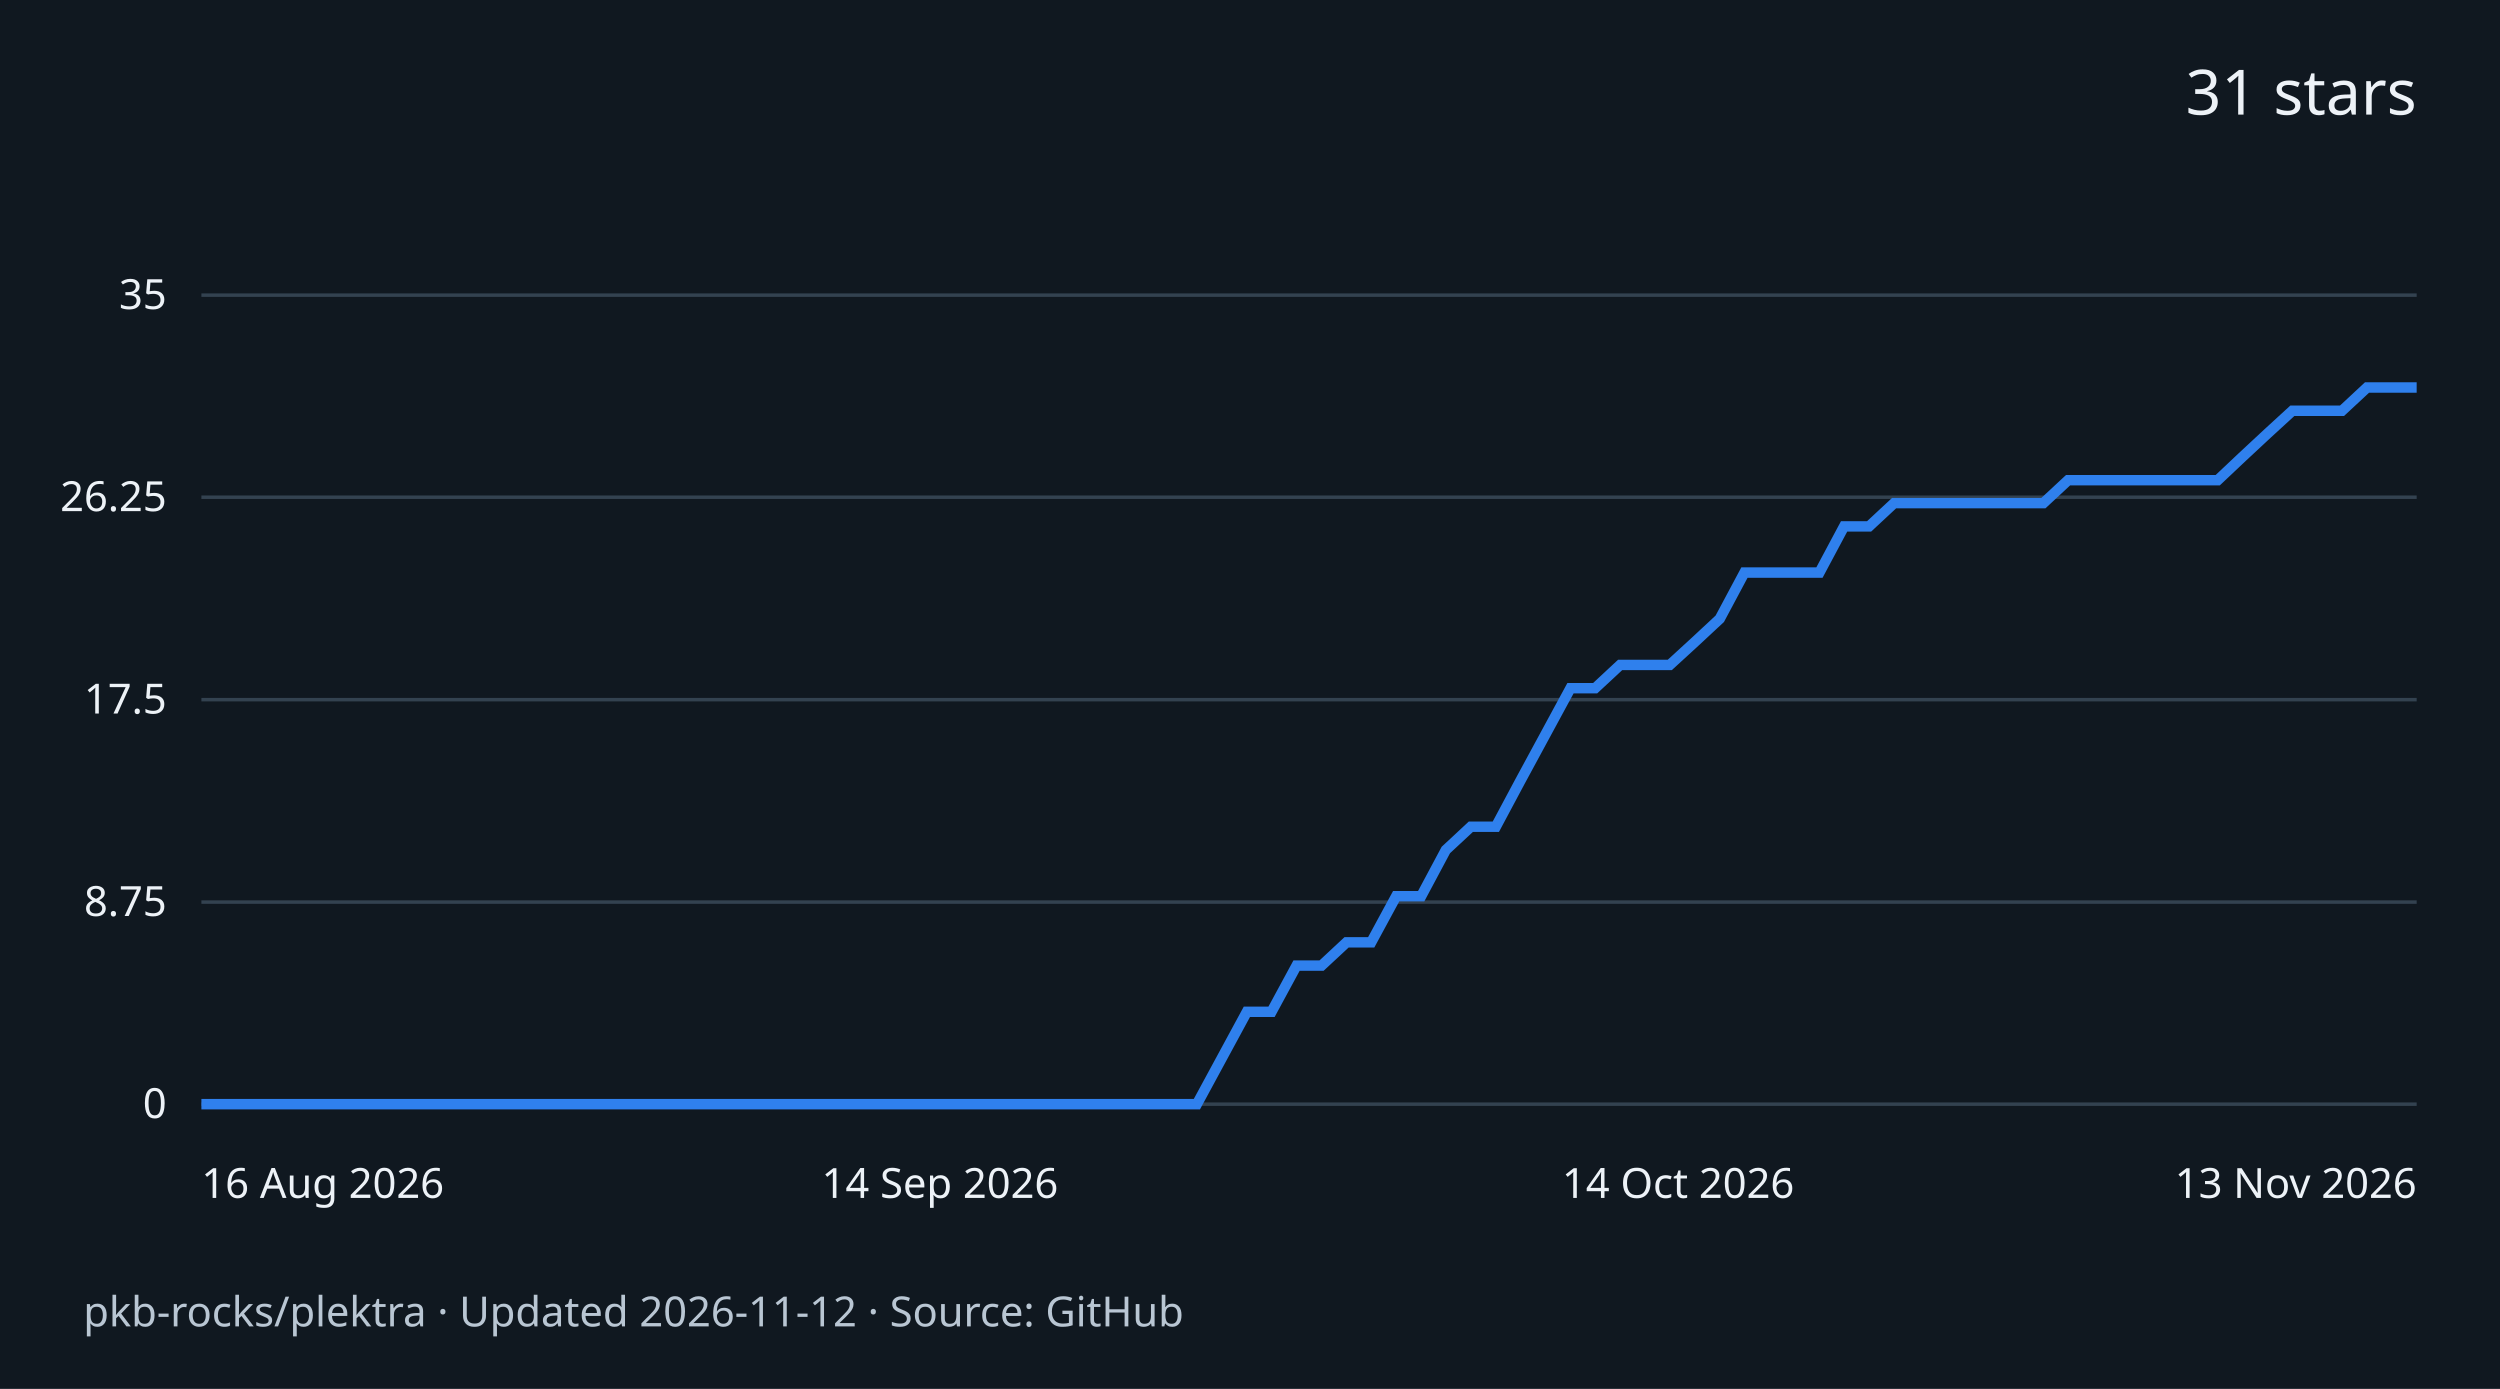
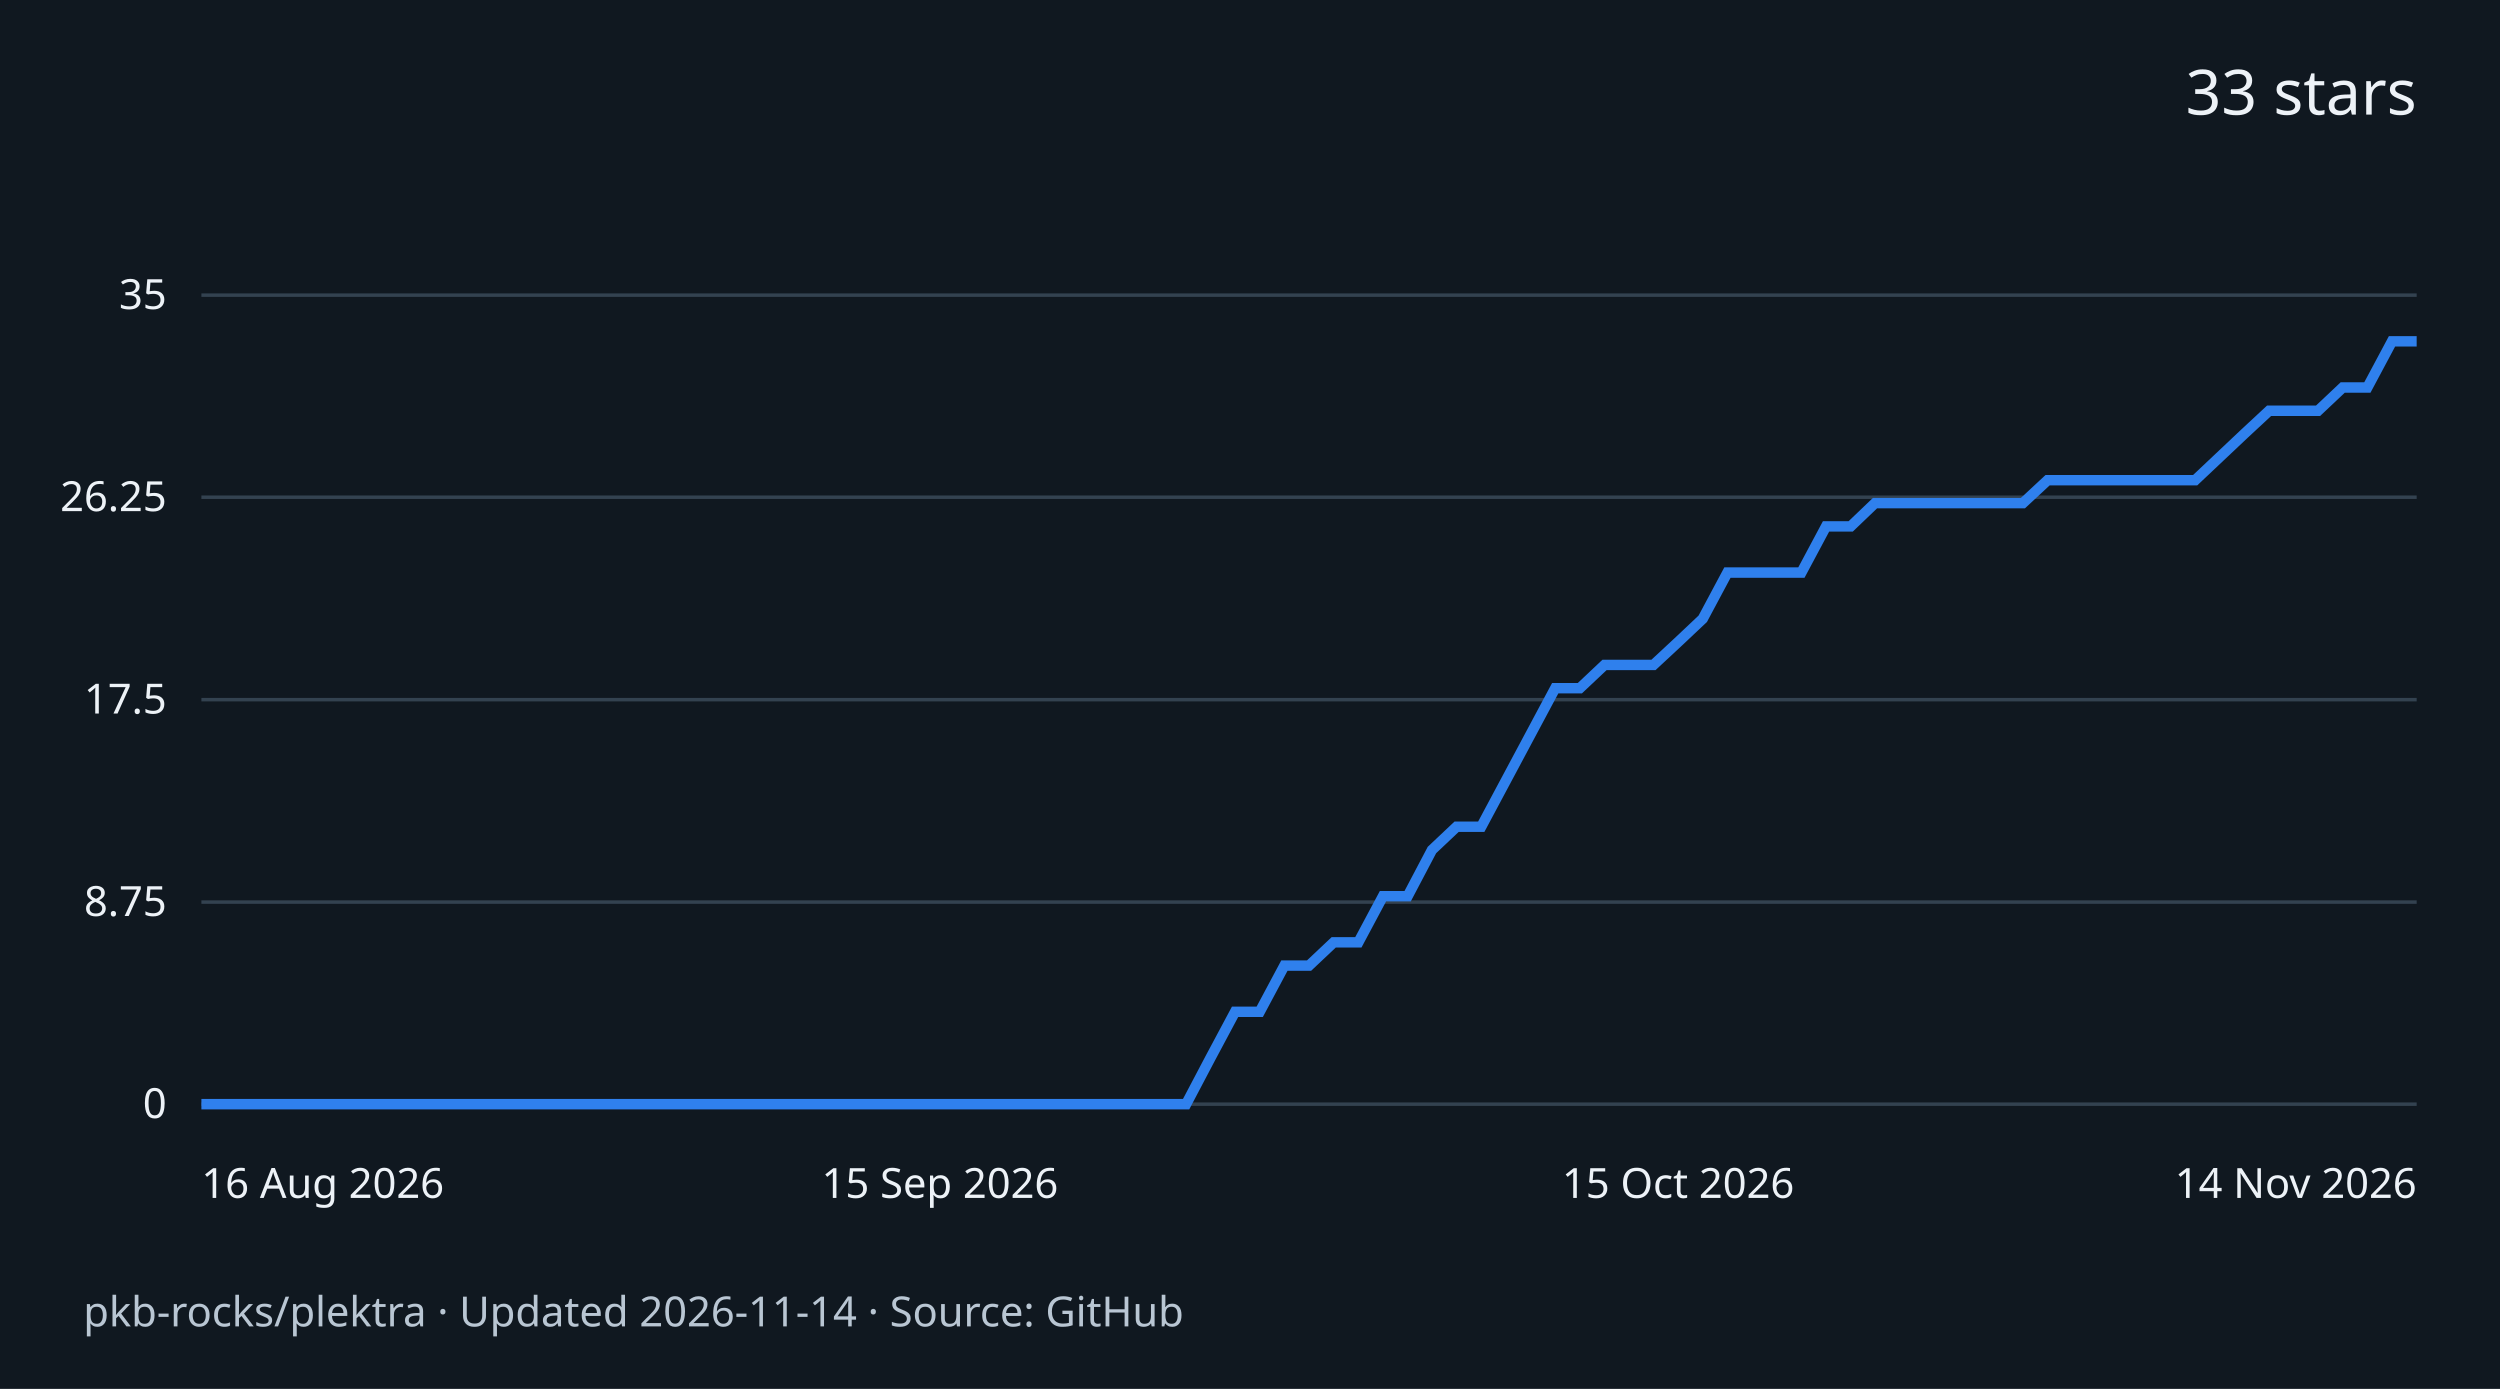
<svg xmlns="http://www.w3.org/2000/svg" width="720" height="400" viewBox="0 0 720 400" role="img" aria-labelledby="title desc">
  <rect width="720" height="400" fill="#101820" />
  <g font-family="system-ui,sans-serif" fill="#edf2f7">
-     <text x="696" y="33" text-anchor="end" font-size="18">31 stars</text>
+     <text x="696" y="33" text-anchor="end" font-size="18">33 stars</text>
    <path d="M58 318.0H696" stroke="#334250" />
    <text x="48" y="322.0" text-anchor="end" font-size="12">0</text>
    <path d="M58 259.8H696" stroke="#334250" />
    <text x="48" y="263.8" text-anchor="end" font-size="12">8.75</text>
    <path d="M58 201.5H696" stroke="#334250" />
    <text x="48" y="205.5" text-anchor="end" font-size="12">17.5</text>
    <path d="M58 143.2H696" stroke="#334250" />
    <text x="48" y="147.2" text-anchor="end" font-size="12">26.25</text>
    <path d="M58 85.0H696" stroke="#334250" />
    <text x="48" y="89.0" text-anchor="end" font-size="12">35</text>
-     <path d="M58.0 318.0 L65.2 318.0 L72.3 318.0 L79.5 318.0 L86.7 318.0 L93.8 318.0 L101.0 318.0 L108.2 318.0 L115.3 318.0 L122.5 318.0 L129.7 318.0 L136.9 318.0 L144.0 318.0 L151.2 318.0 L158.4 318.0 L165.5 318.0 L172.7 318.0 L179.9 318.0 L187.0 318.0 L194.2 318.0 L201.4 318.0 L208.5 318.0 L215.7 318.0 L222.9 318.0 L230.0 318.0 L237.2 318.0 L244.4 318.0 L251.6 318.0 L258.7 318.0 L265.9 318.0 L273.1 318.0 L280.2 318.0 L287.4 318.0 L294.6 318.0 L301.7 318.0 L308.9 318.0 L316.1 318.0 L323.2 318.0 L330.4 318.0 L337.6 318.0 L344.7 318.0 L351.9 304.7 L359.1 291.4 L366.2 291.4 L373.4 278.1 L380.6 278.1 L387.8 271.4 L394.9 271.4 L402.1 258.1 L409.3 258.1 L416.4 244.8 L423.6 238.1 L430.8 238.1 L437.9 224.8 L445.1 211.5 L452.3 198.2 L459.4 198.2 L466.6 191.5 L473.8 191.5 L480.9 191.5 L488.1 184.9 L495.3 178.2 L502.4 164.9 L509.6 164.9 L516.8 164.9 L524.0 164.9 L531.1 151.6 L538.3 151.6 L545.5 144.9 L552.6 144.9 L559.8 144.9 L567.0 144.9 L574.1 144.9 L581.3 144.9 L588.5 144.9 L595.6 138.3 L602.8 138.3 L610.0 138.3 L617.1 138.3 L624.3 138.3 L631.5 138.3 L638.7 138.3 L645.8 131.6 L653.0 124.9 L660.2 118.3 L667.3 118.3 L674.5 118.3 L681.7 111.6 L688.8 111.6 L696.0 111.6" fill="none" stroke="#2f80ed" stroke-width="3" />
+     <path d="M58.0 318.0 L65.1 318.0 L72.2 318.0 L79.3 318.0 L86.4 318.0 L93.4 318.0 L100.5 318.0 L107.6 318.0 L114.7 318.0 L121.8 318.0 L128.9 318.0 L136.0 318.0 L143.1 318.0 L150.2 318.0 L157.2 318.0 L164.3 318.0 L171.4 318.0 L178.5 318.0 L185.6 318.0 L192.7 318.0 L199.8 318.0 L206.9 318.0 L214.0 318.0 L221.0 318.0 L228.1 318.0 L235.2 318.0 L242.3 318.0 L249.4 318.0 L256.5 318.0 L263.6 318.0 L270.7 318.0 L277.8 318.0 L284.8 318.0 L291.9 318.0 L299.0 318.0 L306.1 318.0 L313.2 318.0 L320.3 318.0 L327.4 318.0 L334.5 318.0 L341.6 318.0 L348.6 304.7 L355.7 291.4 L362.8 291.4 L369.9 278.1 L377.0 278.1 L384.1 271.4 L391.2 271.4 L398.3 258.1 L405.4 258.1 L412.4 244.8 L419.5 238.1 L426.6 238.1 L433.7 224.8 L440.8 211.5 L447.9 198.2 L455.0 198.2 L462.1 191.5 L469.2 191.5 L476.2 191.5 L483.3 184.9 L490.4 178.2 L497.5 164.9 L504.6 164.9 L511.7 164.9 L518.8 164.9 L525.9 151.6 L533.0 151.6 L540.0 144.9 L547.1 144.9 L554.2 144.9 L561.3 144.9 L568.4 144.9 L575.5 144.9 L582.6 144.9 L589.7 138.3 L596.8 138.3 L603.8 138.3 L610.9 138.3 L618.0 138.3 L625.1 138.3 L632.2 138.3 L639.3 131.6 L646.4 124.9 L653.5 118.3 L660.6 118.3 L667.6 118.3 L674.7 111.6 L681.8 111.6 L688.9 98.3 L696.0 98.3" fill="none" stroke="#2f80ed" stroke-width="3" />
    <text x="58.0" y="345" text-anchor="start" font-size="12">16 Aug 2026</text>
-     <text x="270.7" y="345" text-anchor="middle" font-size="12">14 Sep 2026</text>
-     <text x="483.3" y="345" text-anchor="middle" font-size="12">14 Oct 2026</text>
-     <text x="696.0" y="345" text-anchor="end" font-size="12">13 Nov 2026</text>
-     <text x="24" y="382" font-size="12" fill="#b9c6d3">pkb-rocks/plektra · Updated 2026-11-12 · Source: GitHub</text>
+     <text x="270.7" y="345" text-anchor="middle" font-size="12">15 Sep 2026</text>
+     <text x="483.3" y="345" text-anchor="middle" font-size="12">15 Oct 2026</text>
+     <text x="696.0" y="345" text-anchor="end" font-size="12">14 Nov 2026</text>
+     <text x="24" y="382" font-size="12" fill="#b9c6d3">pkb-rocks/plektra · Updated 2026-11-14 · Source: GitHub</text>
  </g>
</svg>
